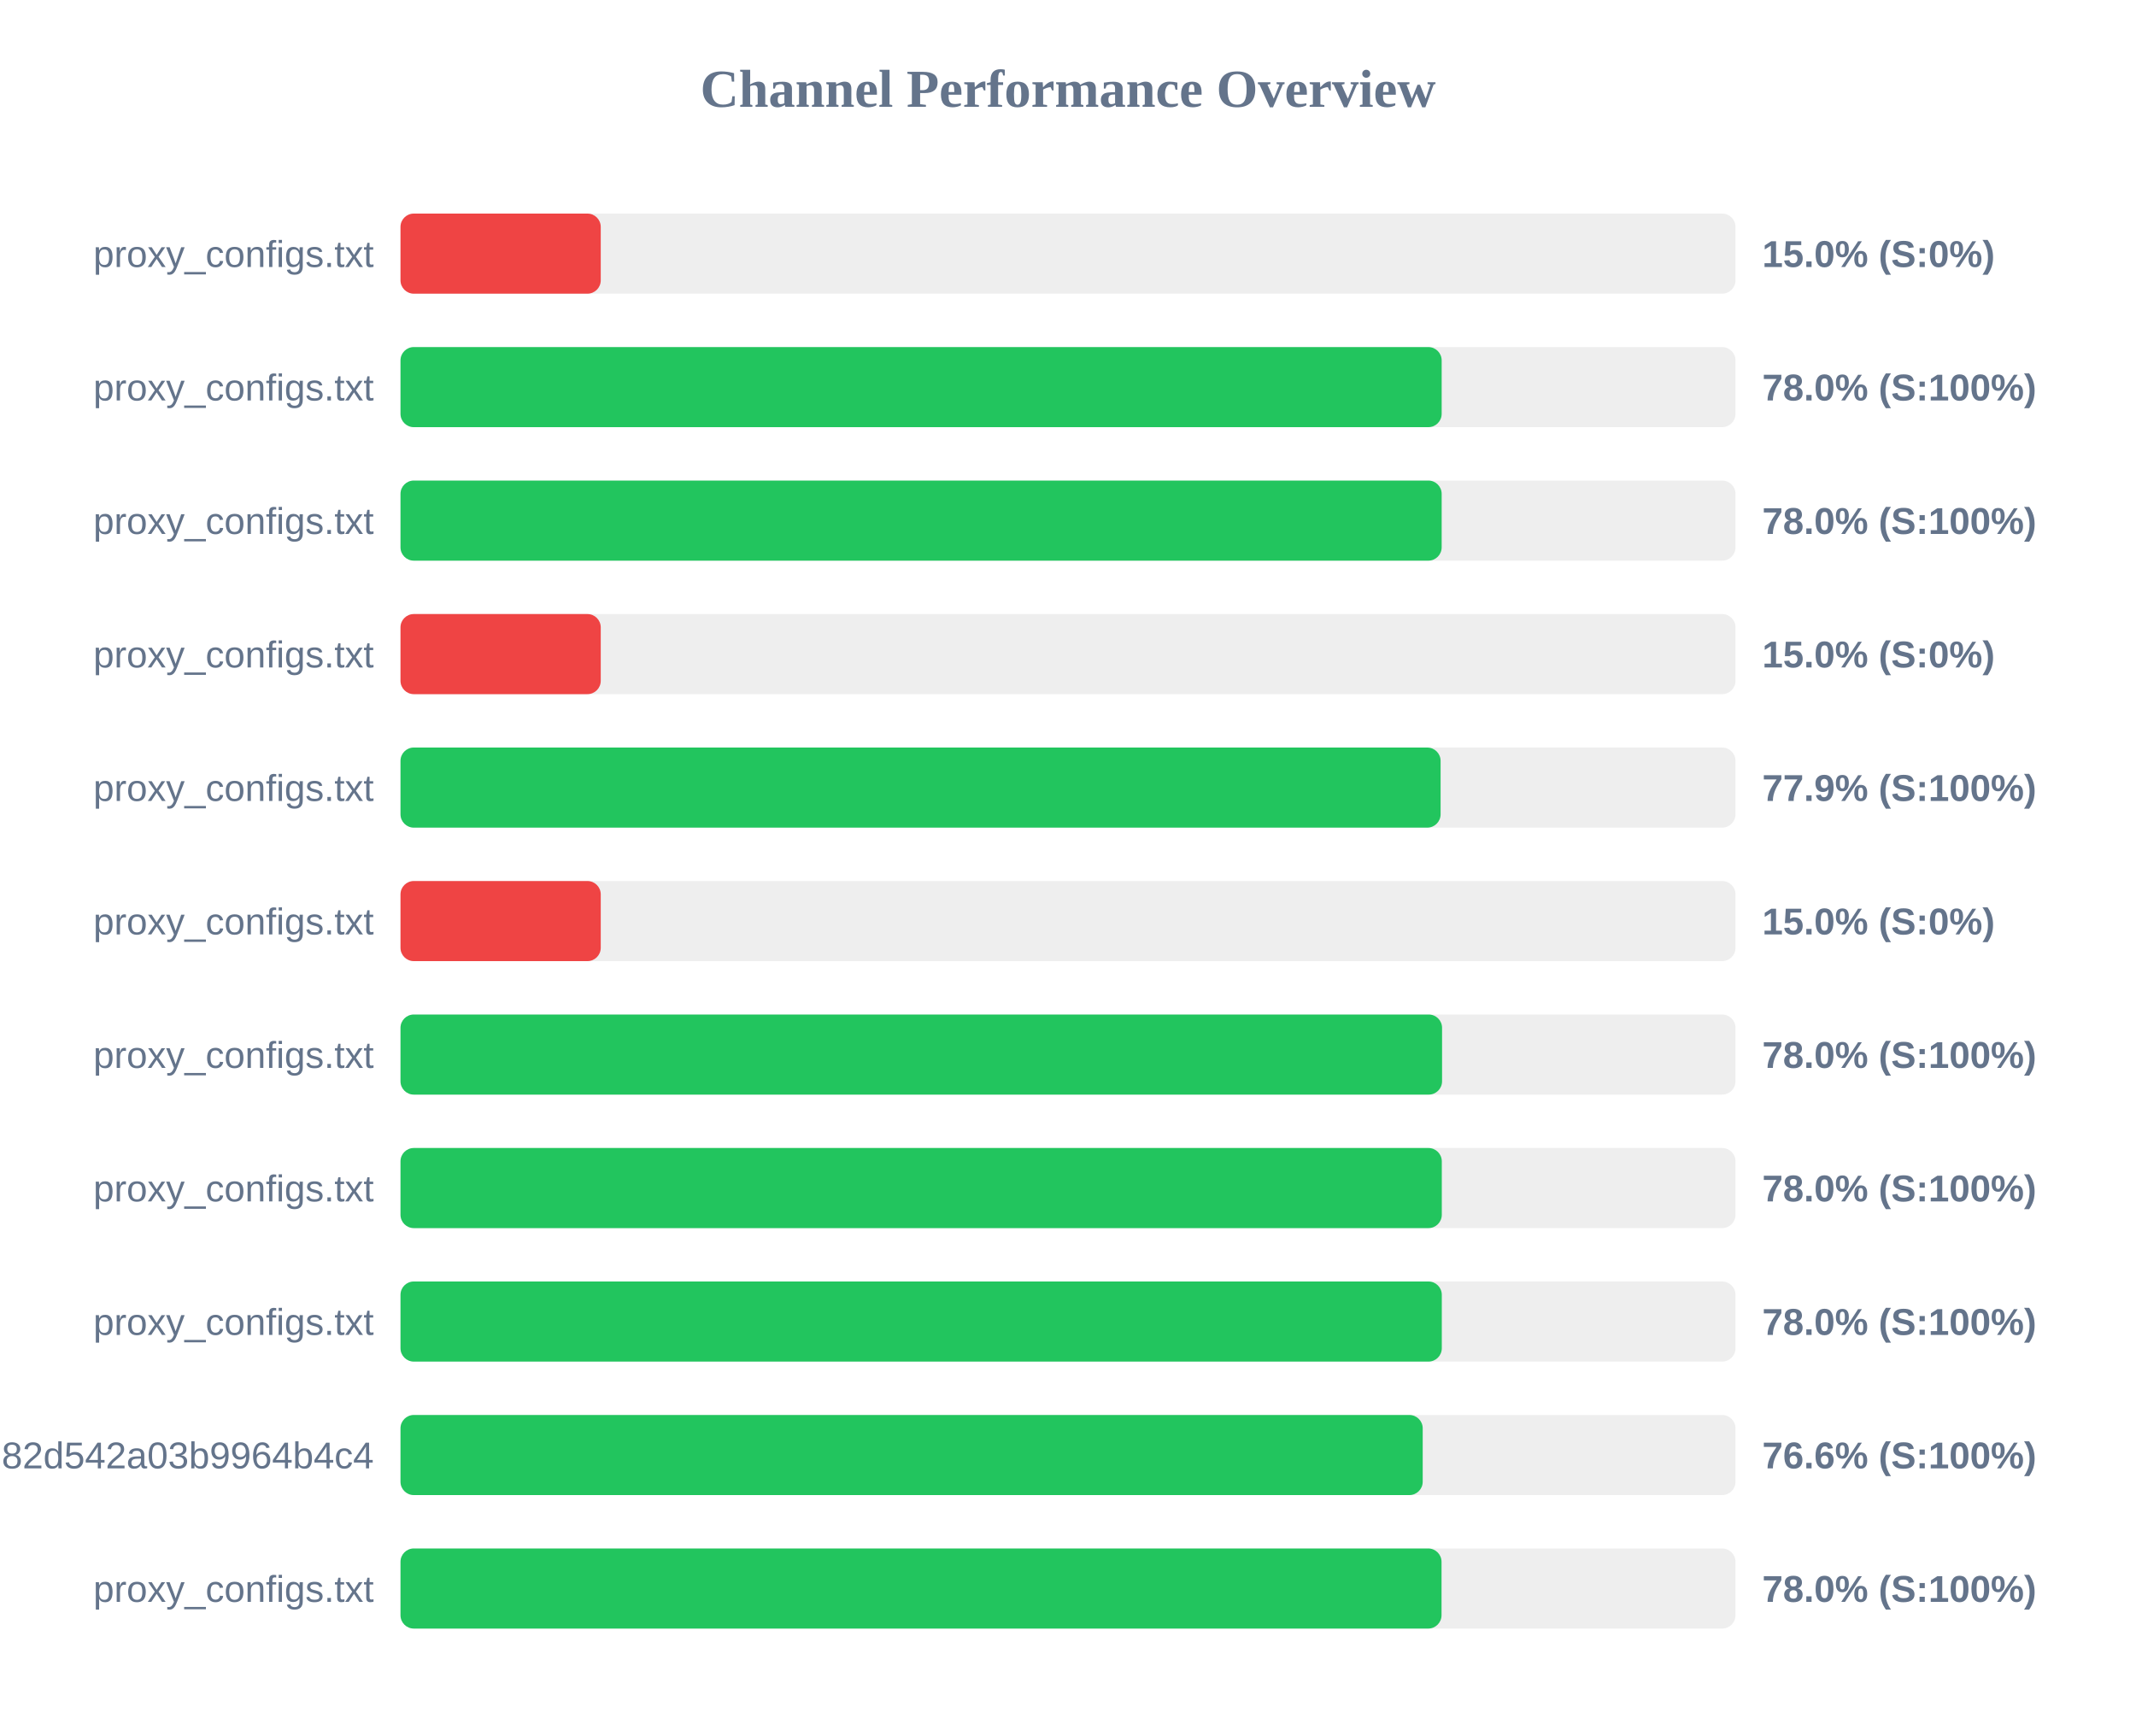
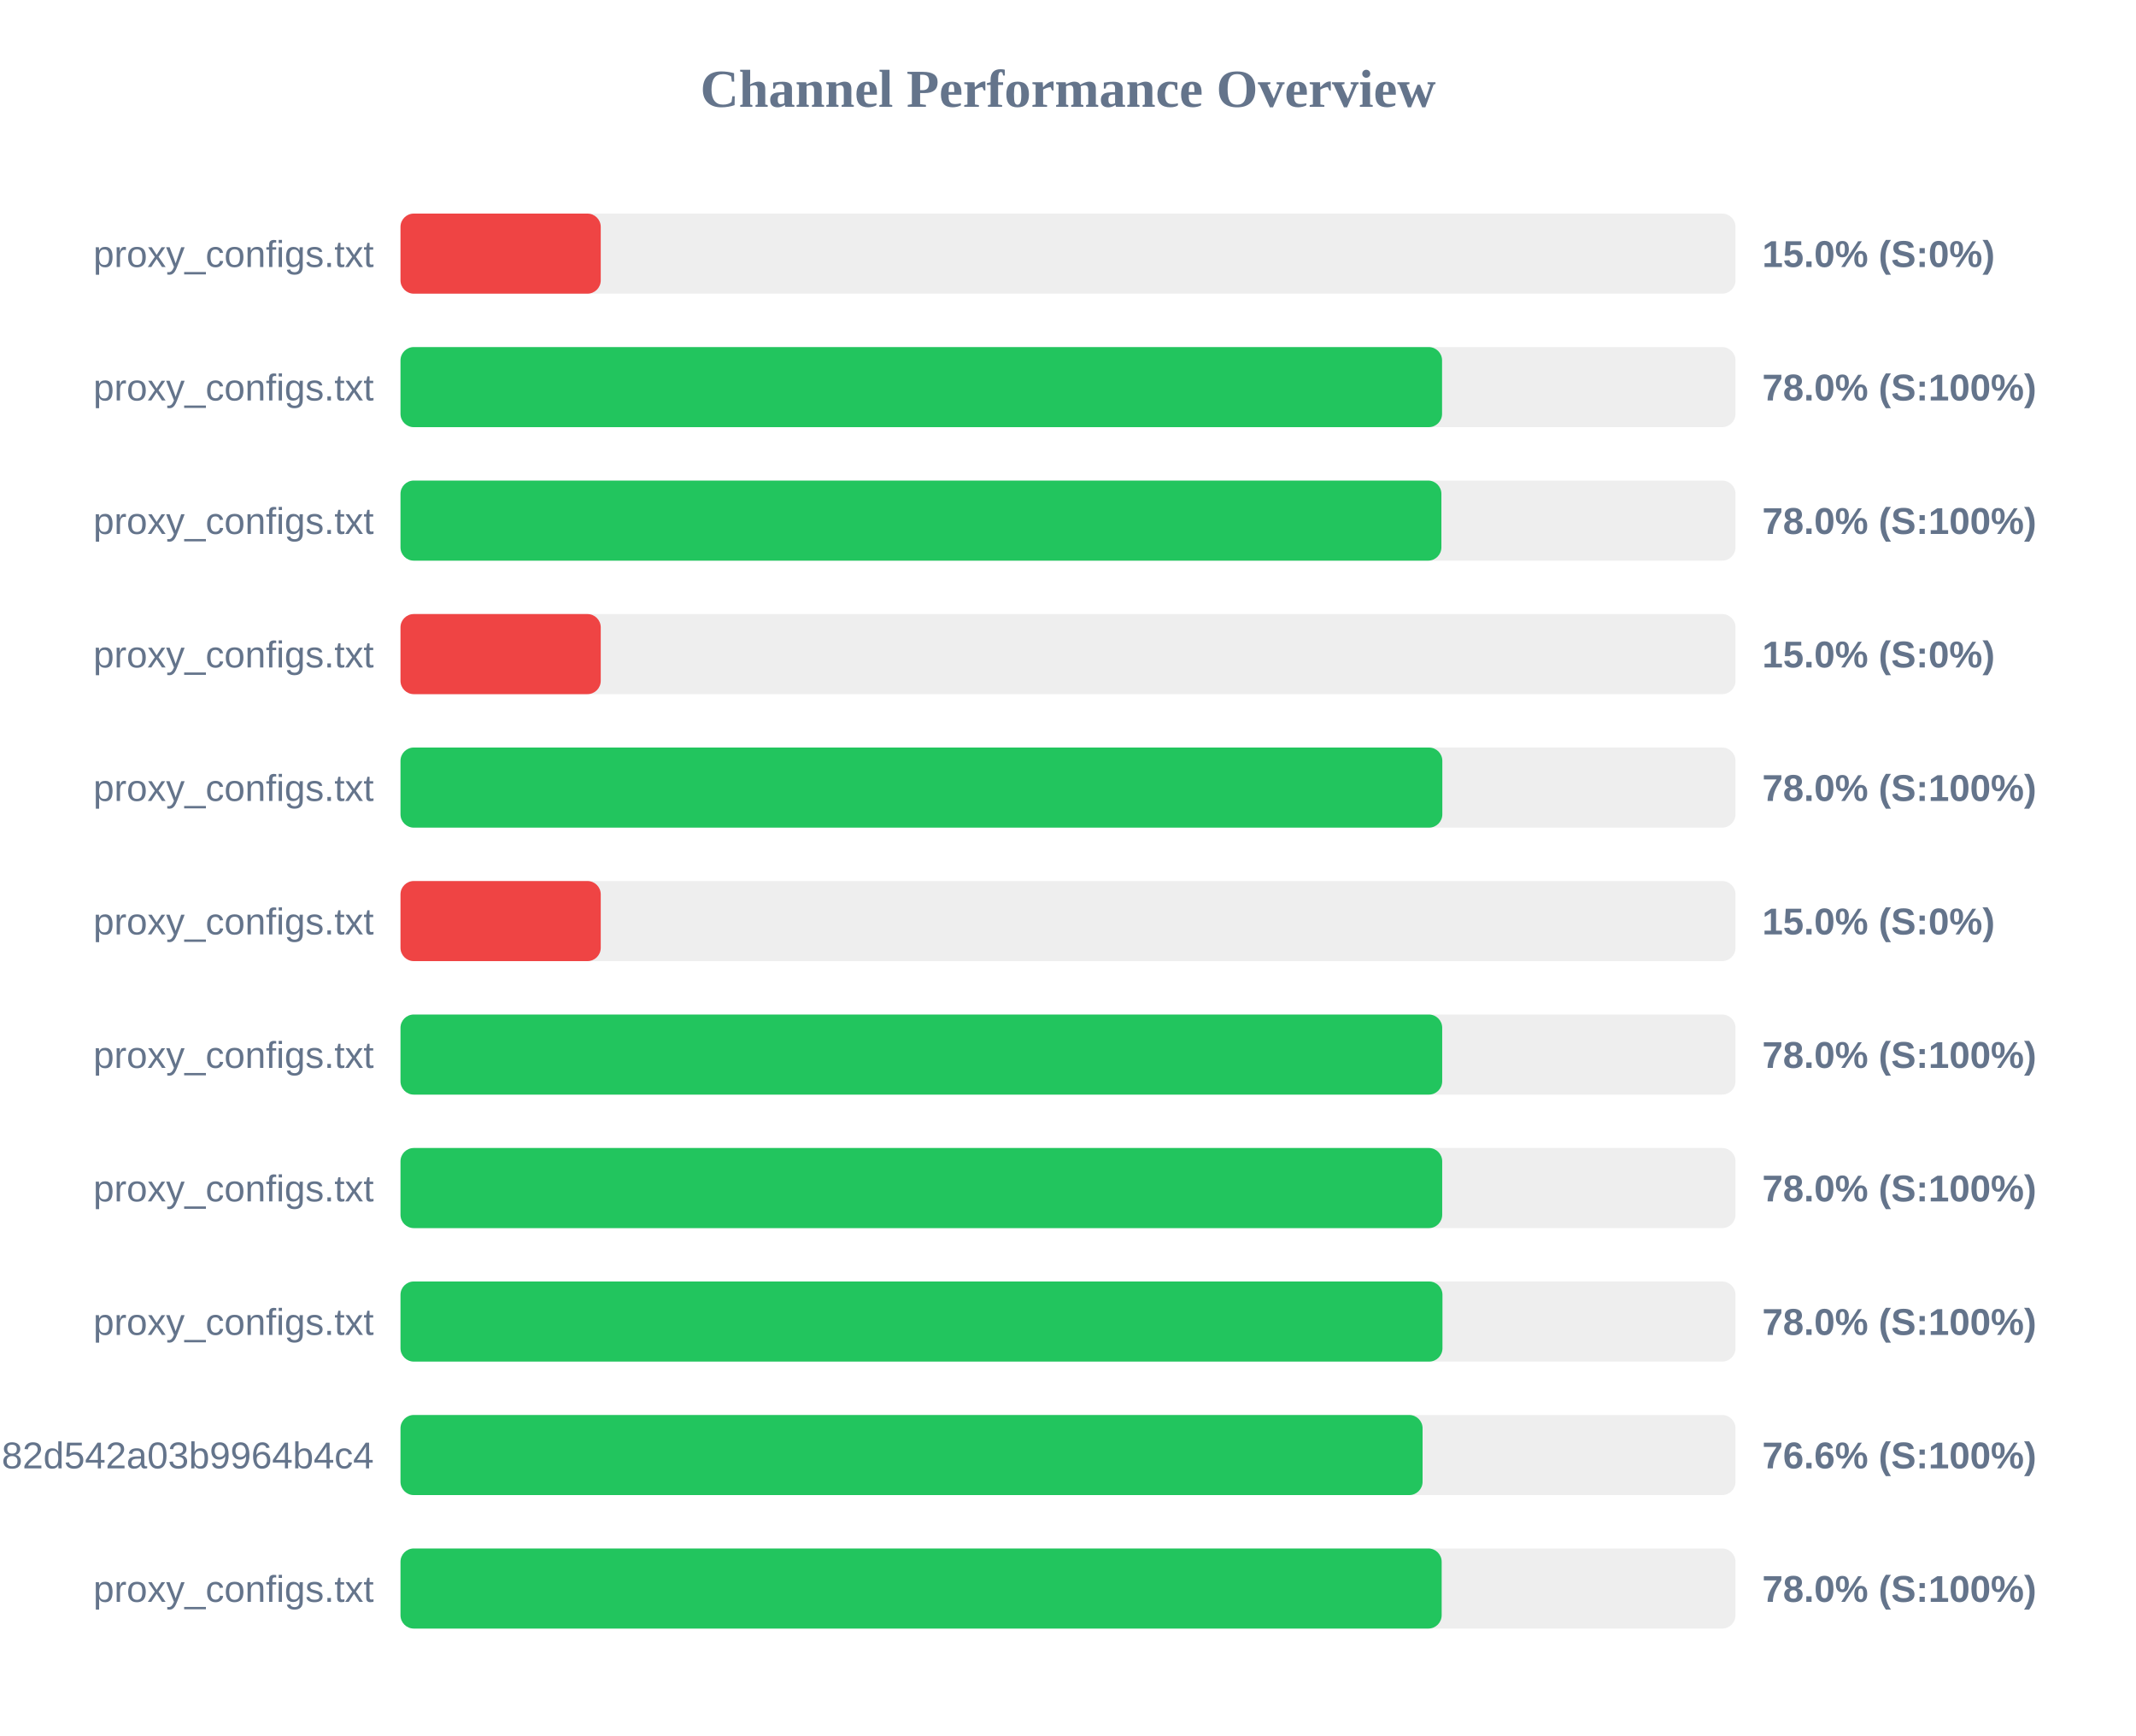
<svg xmlns="http://www.w3.org/2000/svg" width="800" height="650" version="1.1">
  <style>
        .row { font: 14px Arial; fill: #64748b; }
        .score { font: bold 14px Arial; fill: #64748b; }
    </style>
  <text x="400" y="40" text-anchor="middle" font-size="20px" font-weight="bold" fill="#64748b">Channel Performance Overview</text>
  <rect x="150" y="80" width="500" height="30" fill="#eee" rx="5" />
  <rect x="150" y="80" width="75.0" height="30" fill="#ef4444" rx="5" />
  <text x="140" y="100" text-anchor="end" class="row">proxy_configs.txt</text>
  <text x="660" y="100" text-anchor="start" class="score">15.0% (S:0%)</text>
  <rect x="150" y="130" width="500" height="30" fill="#eee" rx="5" />
-   <rect x="150" y="130" width="389.95" height="30" fill="#22c55e" rx="5" />
+   <rect x="150" y="130" width="390.1" height="30" fill="#22c55e" rx="5" />
  <text x="140" y="150" text-anchor="end" class="row">proxy_configs.txt</text>
  <text x="660" y="150" text-anchor="start" class="score">78.0% (S:100%)</text>
  <rect x="150" y="180" width="500" height="30" fill="#eee" rx="5" />
-   <rect x="150" y="180" width="389.95" height="30" fill="#22c55e" rx="5" />
+   <rect x="150" y="180" width="389.85" height="30" fill="#22c55e" rx="5" />
  <text x="140" y="200" text-anchor="end" class="row">proxy_configs.txt</text>
  <text x="660" y="200" text-anchor="start" class="score">78.0% (S:100%)</text>
  <rect x="150" y="230" width="500" height="30" fill="#eee" rx="5" />
  <rect x="150" y="230" width="75.0" height="30" fill="#ef4444" rx="5" />
  <text x="140" y="250" text-anchor="end" class="row">proxy_configs.txt</text>
  <text x="660" y="250" text-anchor="start" class="score">15.0% (S:0%)</text>
  <rect x="150" y="280" width="500" height="30" fill="#eee" rx="5" />
-   <rect x="150" y="280" width="389.55" height="30" fill="#22c55e" rx="5" />
+   <rect x="150" y="280" width="390.2" height="30" fill="#22c55e" rx="5" />
  <text x="140" y="300" text-anchor="end" class="row">proxy_configs.txt</text>
-   <text x="660" y="300" text-anchor="start" class="score">77.9% (S:100%)</text>
+   <text x="660" y="300" text-anchor="start" class="score">78.0% (S:100%)</text>
  <rect x="150" y="330" width="500" height="30" fill="#eee" rx="5" />
  <rect x="150" y="330" width="75.0" height="30" fill="#ef4444" rx="5" />
  <text x="140" y="350" text-anchor="end" class="row">proxy_configs.txt</text>
  <text x="660" y="350" text-anchor="start" class="score">15.0% (S:0%)</text>
  <rect x="150" y="380" width="500" height="30" fill="#eee" rx="5" />
-   <rect x="150" y="380" width="390.1" height="30" fill="#22c55e" rx="5" />
+   <rect x="150" y="380" width="390.15" height="30" fill="#22c55e" rx="5" />
  <text x="140" y="400" text-anchor="end" class="row">proxy_configs.txt</text>
  <text x="660" y="400" text-anchor="start" class="score">78.0% (S:100%)</text>
  <rect x="150" y="430" width="500" height="30" fill="#eee" rx="5" />
-   <rect x="150" y="430" width="390.0" height="30" fill="#22c55e" rx="5" />
+   <rect x="150" y="430" width="390.15" height="30" fill="#22c55e" rx="5" />
  <text x="140" y="450" text-anchor="end" class="row">proxy_configs.txt</text>
  <text x="660" y="450" text-anchor="start" class="score">78.0% (S:100%)</text>
  <rect x="150" y="480" width="500" height="30" fill="#eee" rx="5" />
-   <rect x="150" y="480" width="390.0" height="30" fill="#22c55e" rx="5" />
+   <rect x="150" y="480" width="390.25" height="30" fill="#22c55e" rx="5" />
  <text x="140" y="500" text-anchor="end" class="row">proxy_configs.txt</text>
  <text x="660" y="500" text-anchor="start" class="score">78.0% (S:100%)</text>
  <rect x="150" y="530" width="500" height="30" fill="#eee" rx="5" />
-   <rect x="150" y="530" width="382.85" height="30" fill="#22c55e" rx="5" />
+   <rect x="150" y="530" width="382.8" height="30" fill="#22c55e" rx="5" />
  <text x="140" y="550" text-anchor="end" class="row">subscribe?token=a5e804e9420b2d82d542a03b9964b4c4</text>
  <text x="660" y="550" text-anchor="start" class="score">76.6% (S:100%)</text>
  <rect x="150" y="580" width="500" height="30" fill="#eee" rx="5" />
-   <rect x="150" y="580" width="389.9" height="30" fill="#22c55e" rx="5" />
+   <rect x="150" y="580" width="389.95" height="30" fill="#22c55e" rx="5" />
  <text x="140" y="600" text-anchor="end" class="row">proxy_configs.txt</text>
  <text x="660" y="600" text-anchor="start" class="score">78.0% (S:100%)</text>
</svg>
